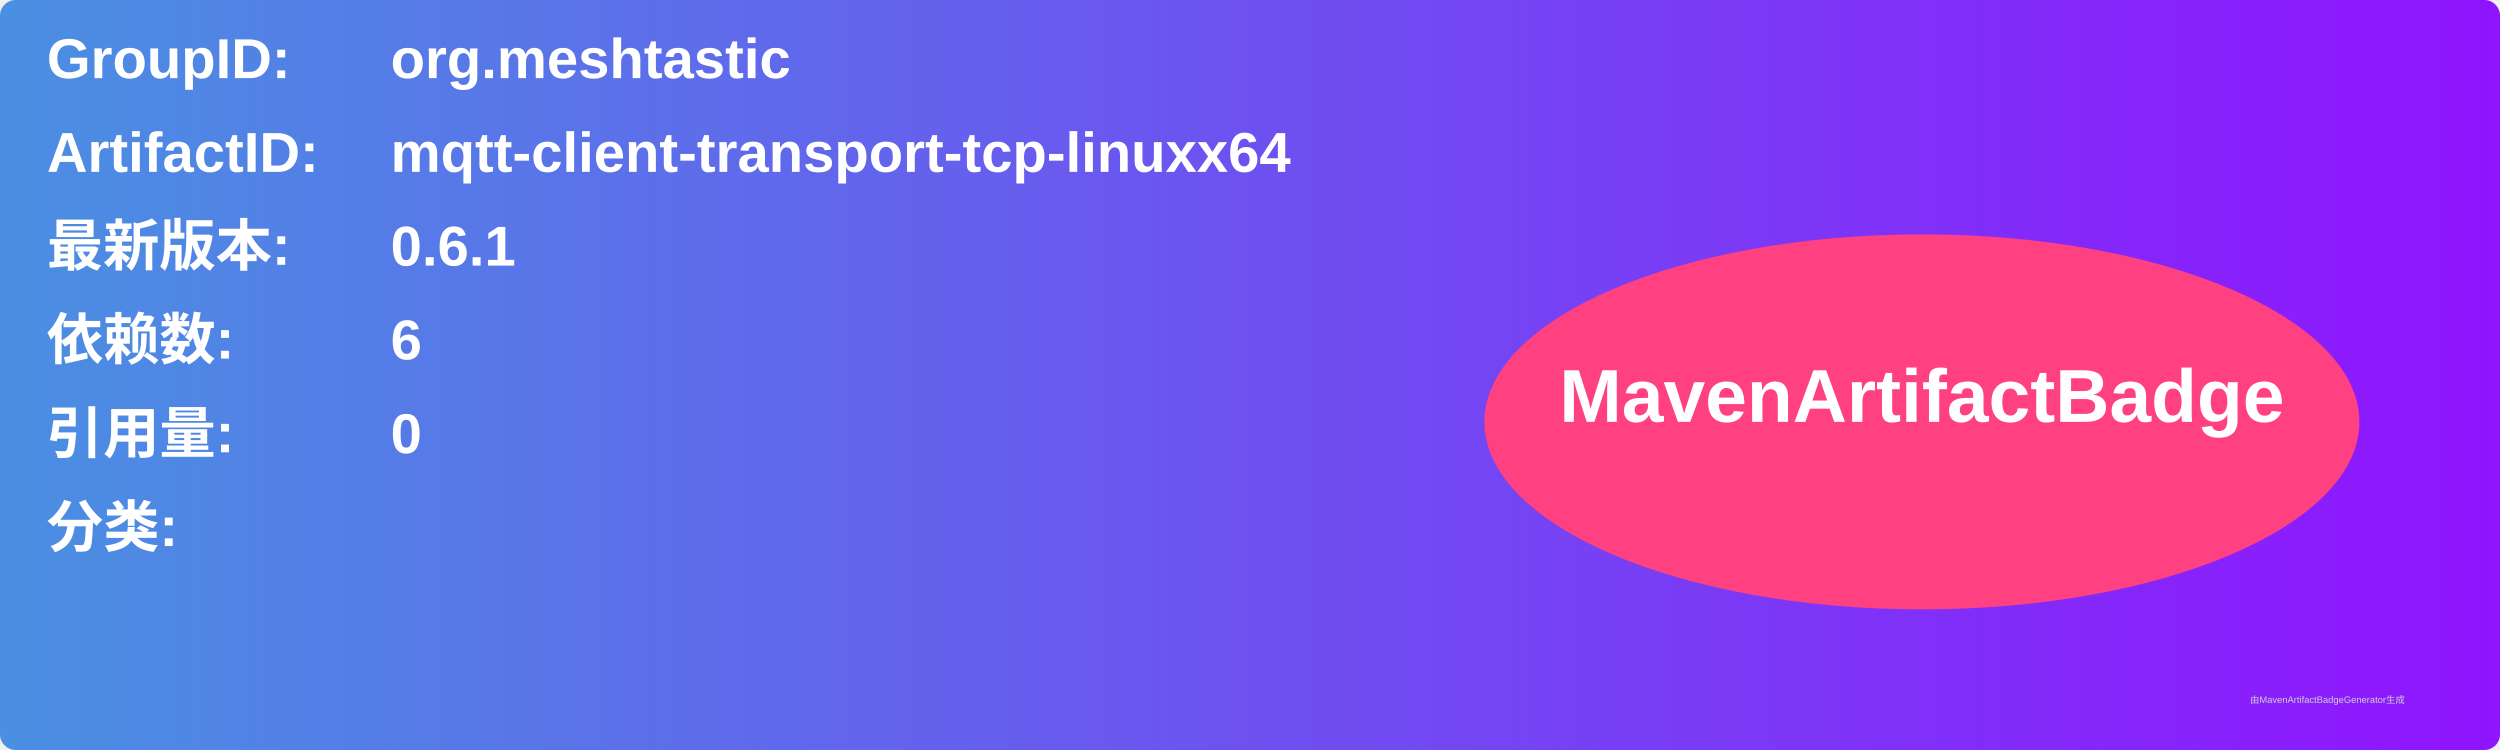
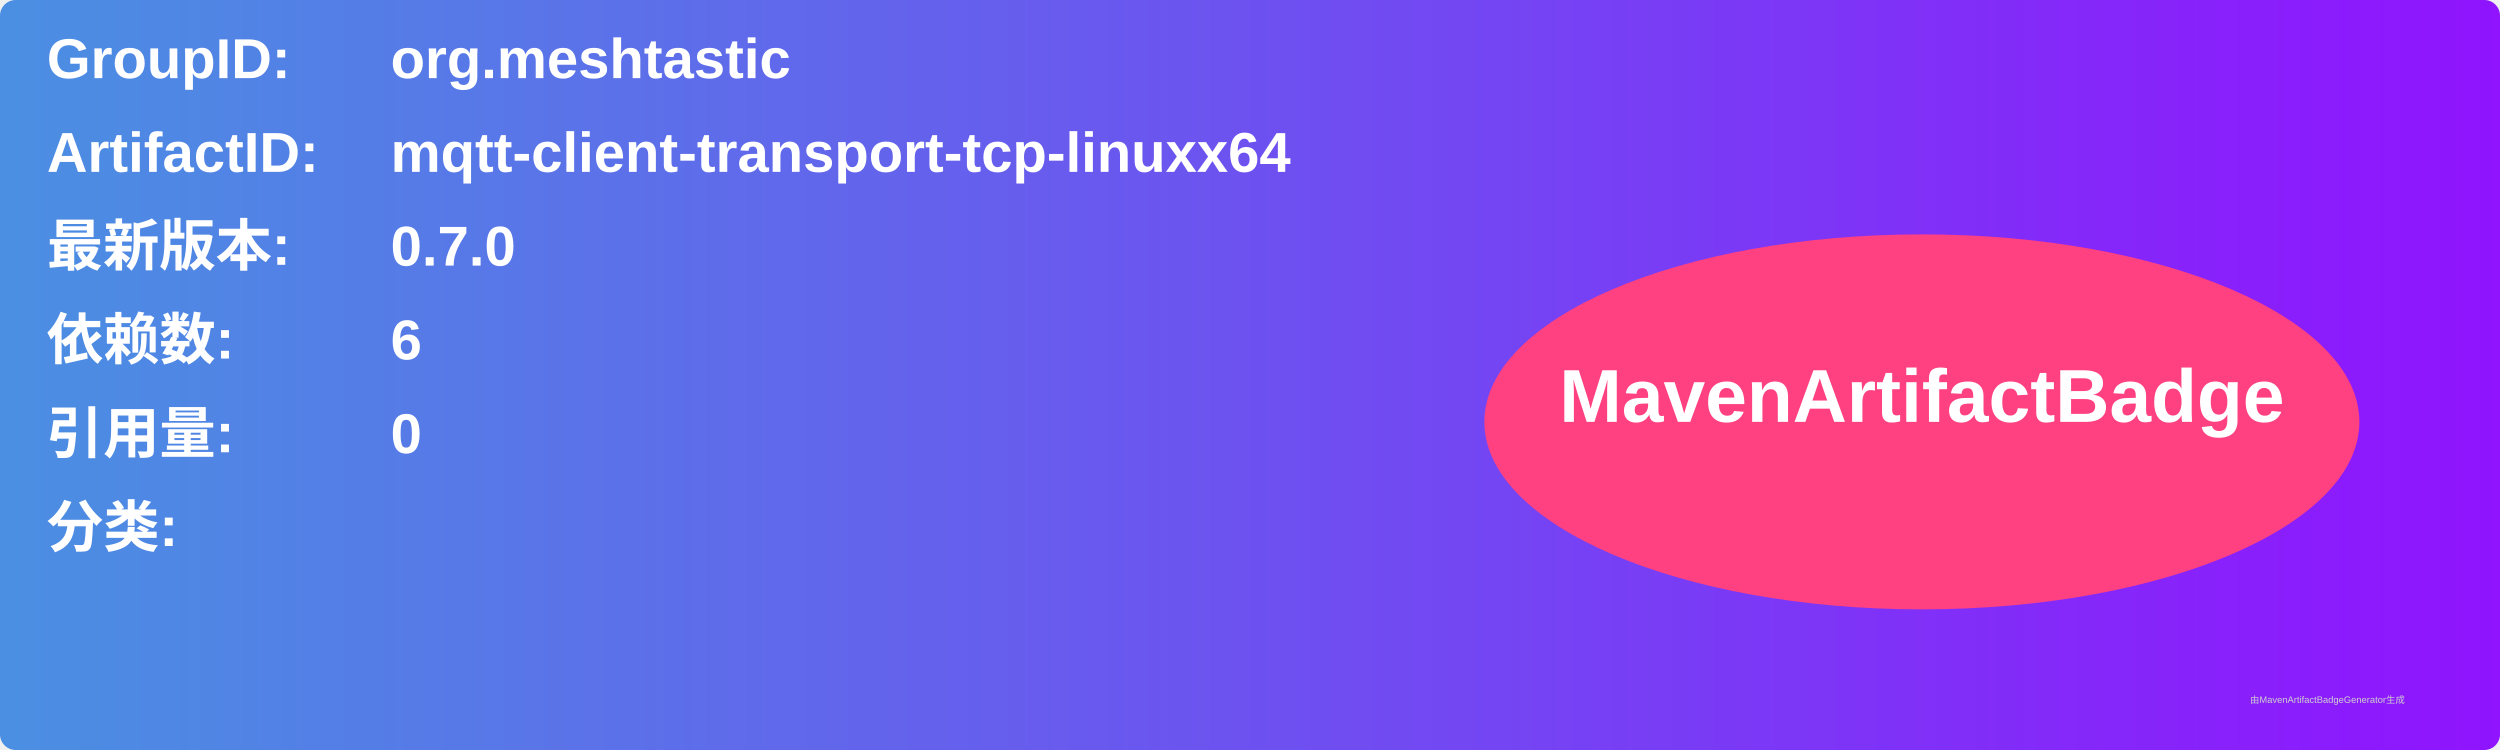
<svg xmlns="http://www.w3.org/2000/svg" width="800" height="240" viewBox="0 0 800 240">
  <linearGradient id="grad" x1="0%" y1="0%" x2="100%" y2="0%">
    <stop offset="0%" stop-color="#4a90e2" />
    <stop offset="100%" stop-color="#9013fe" />
  </linearGradient>
  <rect width="100%" height="100%" rx="5" ry="5" fill="url(#grad)" />
  <g transform="translate(15, 15)">
    <text x="0" y="10" font-family="Arial" font-size="18" fill="white" font-weight="bold" width="260">GroupID:</text>
    <text x="110" y="10" font-family="Arial" font-size="18" fill="white" font-weight="bold" width="460">org.meshtastic</text>
    <text x="0" y="40" font-family="Arial" font-size="18" fill="white" font-weight="bold" width="260">ArtifactID:</text>
    <text x="110" y="40" font-family="Arial" font-size="18" fill="white" font-weight="bold" width="460">mqtt-client-transport-tcp-linuxx64</text>
    <text x="0" y="70" font-family="Arial" font-size="18" fill="white" font-weight="bold">最新版本:</text>
    <text x="110" y="70" font-family="Arial" font-size="18" fill="white" font-weight="bold">
-       <tspan font-weight="bold">0.6.1</tspan>
+       <tspan font-weight="bold">0.7.0</tspan>
    </text>
    <text x="0" y="100" font-family="Arial" font-size="18" fill="white" font-weight="bold">依赖数: </text>
    <text x="110" y="100" font-family="Arial" font-size="18" fill="white">
      <tspan font-weight="bold">6</tspan>
    </text>
    <text x="0" y="130" font-family="Arial" font-size="18" fill="white" font-weight="bold">引用量: </text>
    <text x="110" y="130" font-family="Arial" font-size="18" fill="white">
      <tspan font-weight="bold">0</tspan>
    </text>
    <text x="0" y="160" font-family="Arial" font-size="18" fill="white" font-weight="bold">分类:</text>
    <text x="10" y="190" font-family="Arial" font-size="10" fill="white">
      <tspan font-weight="bold" />
    </text>
    <ellipse cx="600" cy="120" rx="140" ry="60" fill="#ff4081" />
    <text x="600" y="120" text-anchor="middle" font-family="Arial" font-size="24" fill="white" font-weight="bold">MavenArtifactBadge</text>
  </g>
  <text x="720" y="225" font-family="Arial" font-size="3" fill="#d0d0d0">由MavenArtifactBadgeGenerator生成</text>
</svg>
